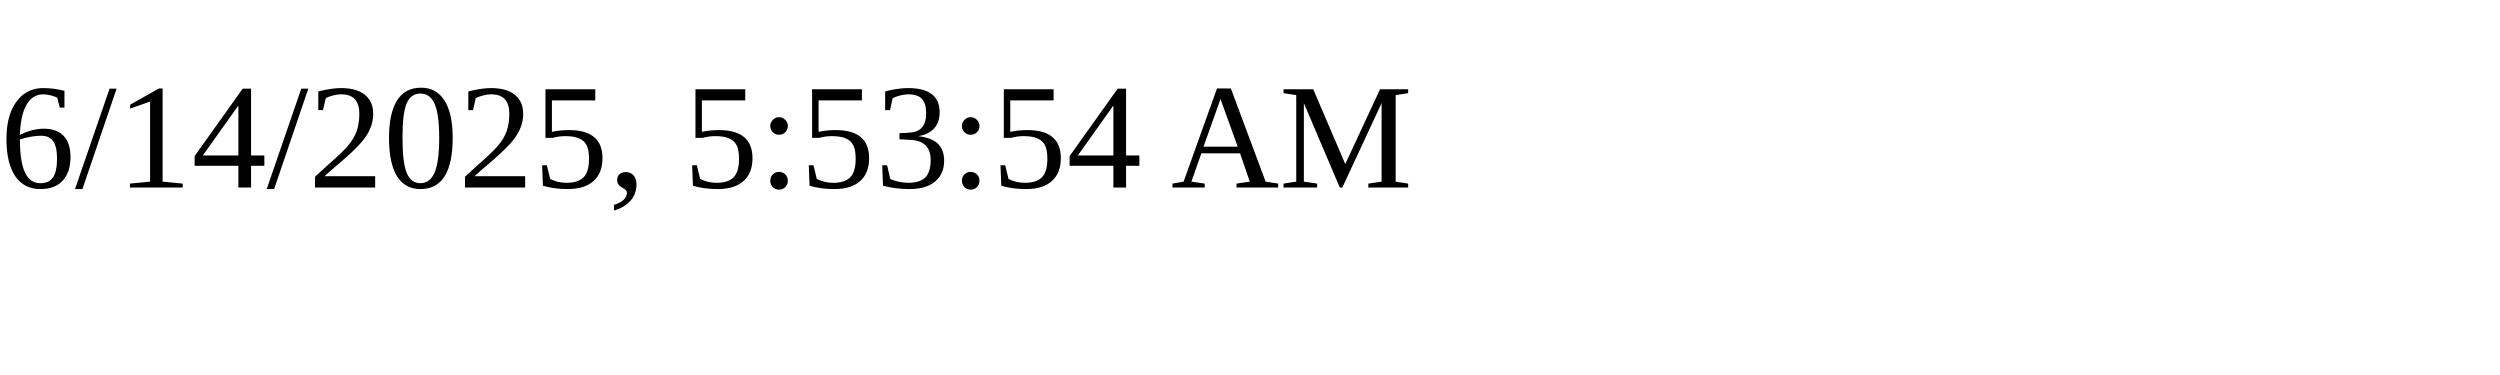
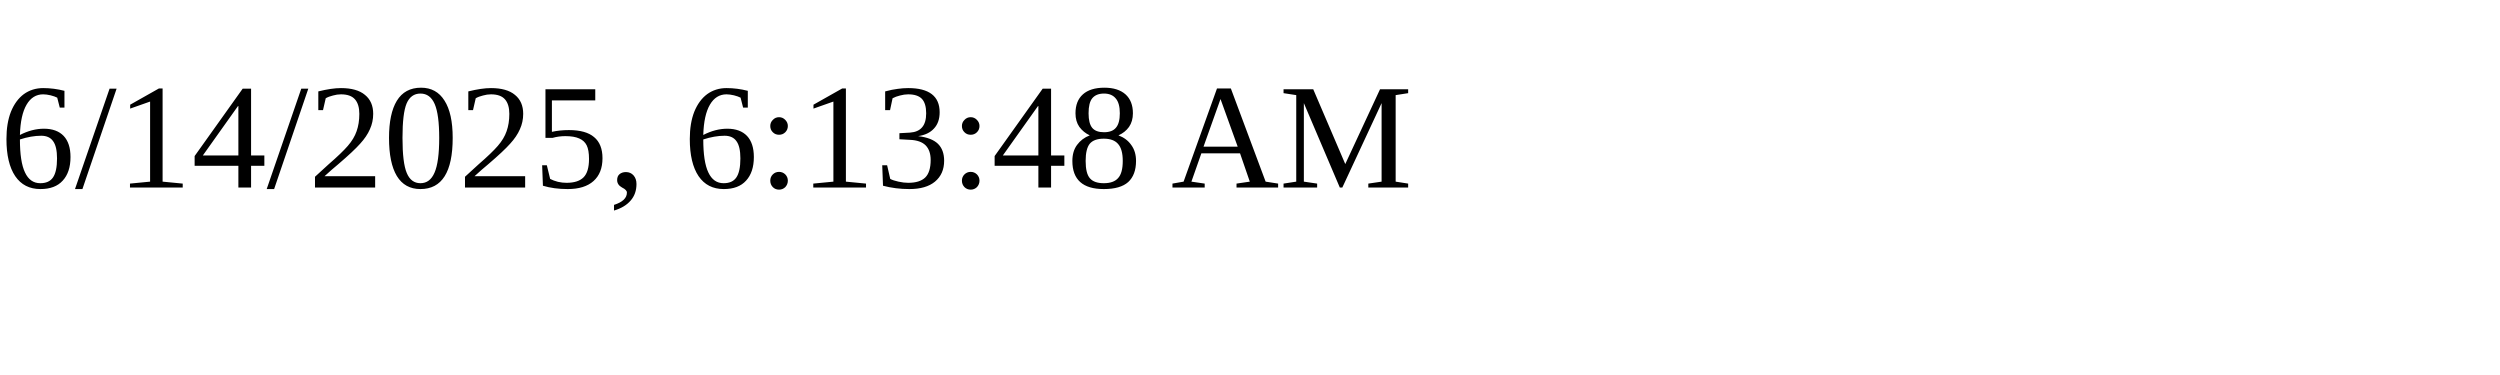
<svg xmlns="http://www.w3.org/2000/svg" height="30" width="200">
-   <text x="0" y="15">6/14/2025, 5:53:54 AM</text>
+   <text x="0" y="15">6/14/2025, 6:13:48 AM</text>
</svg>
